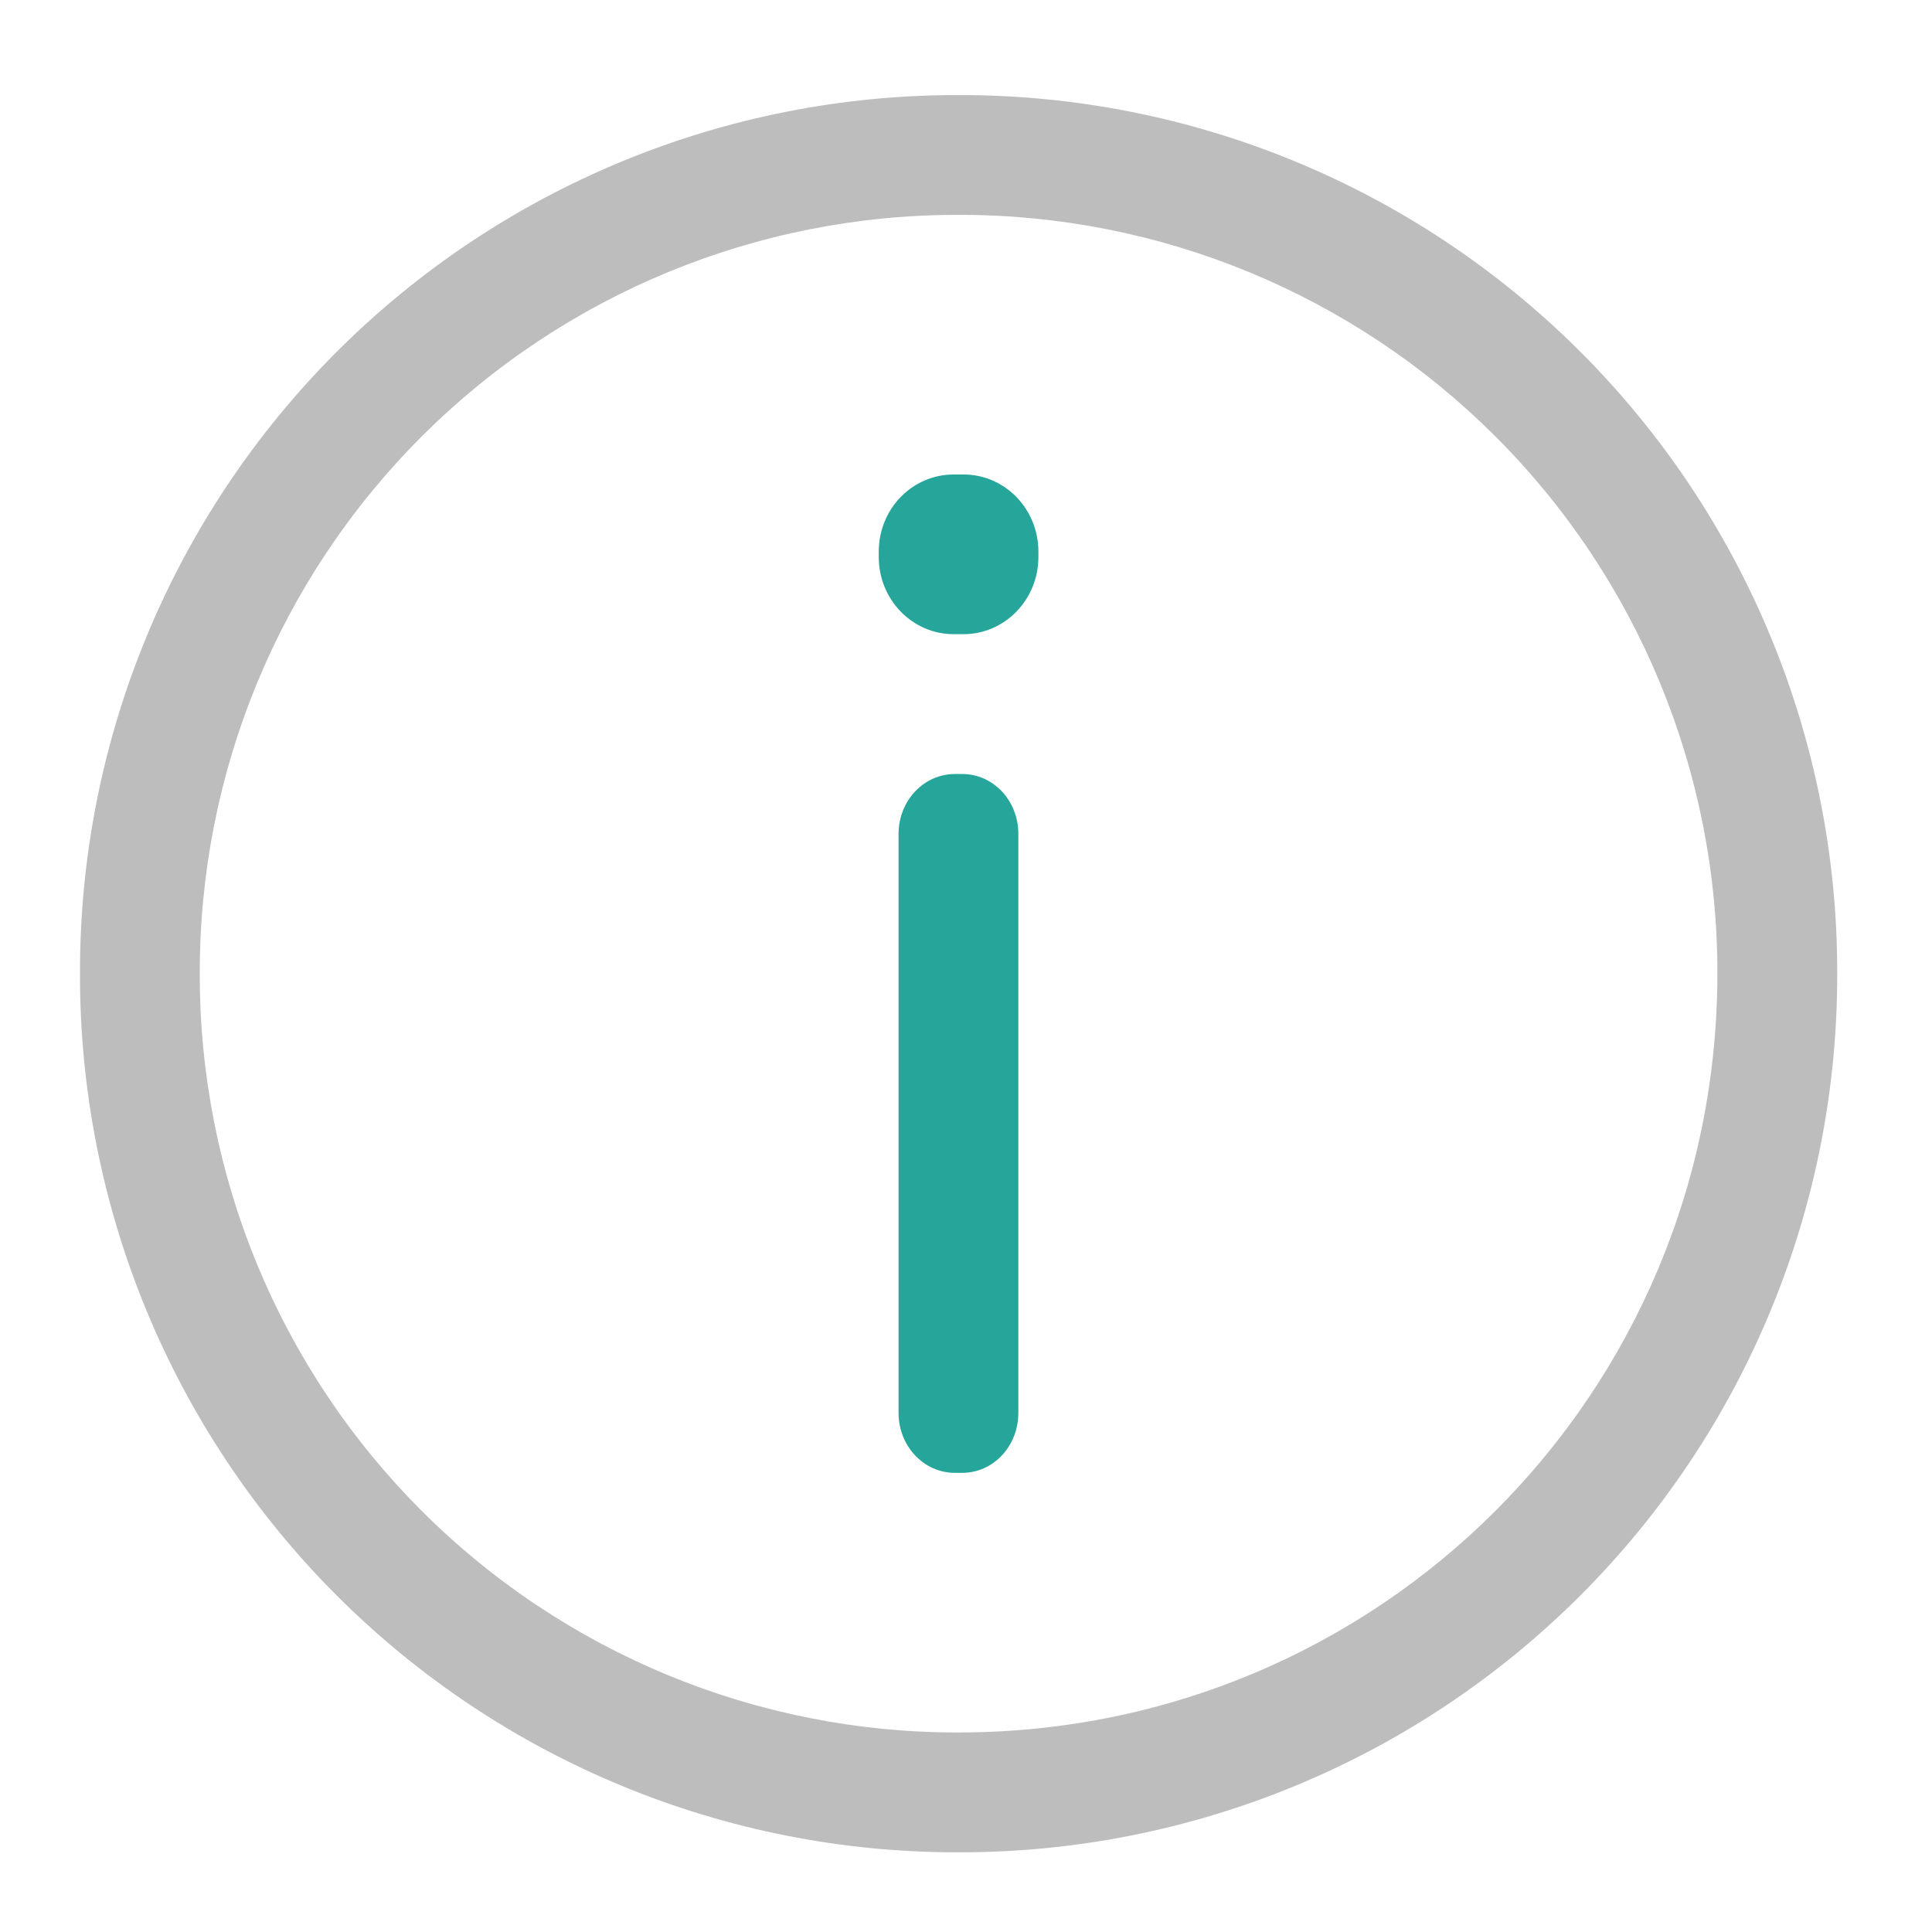
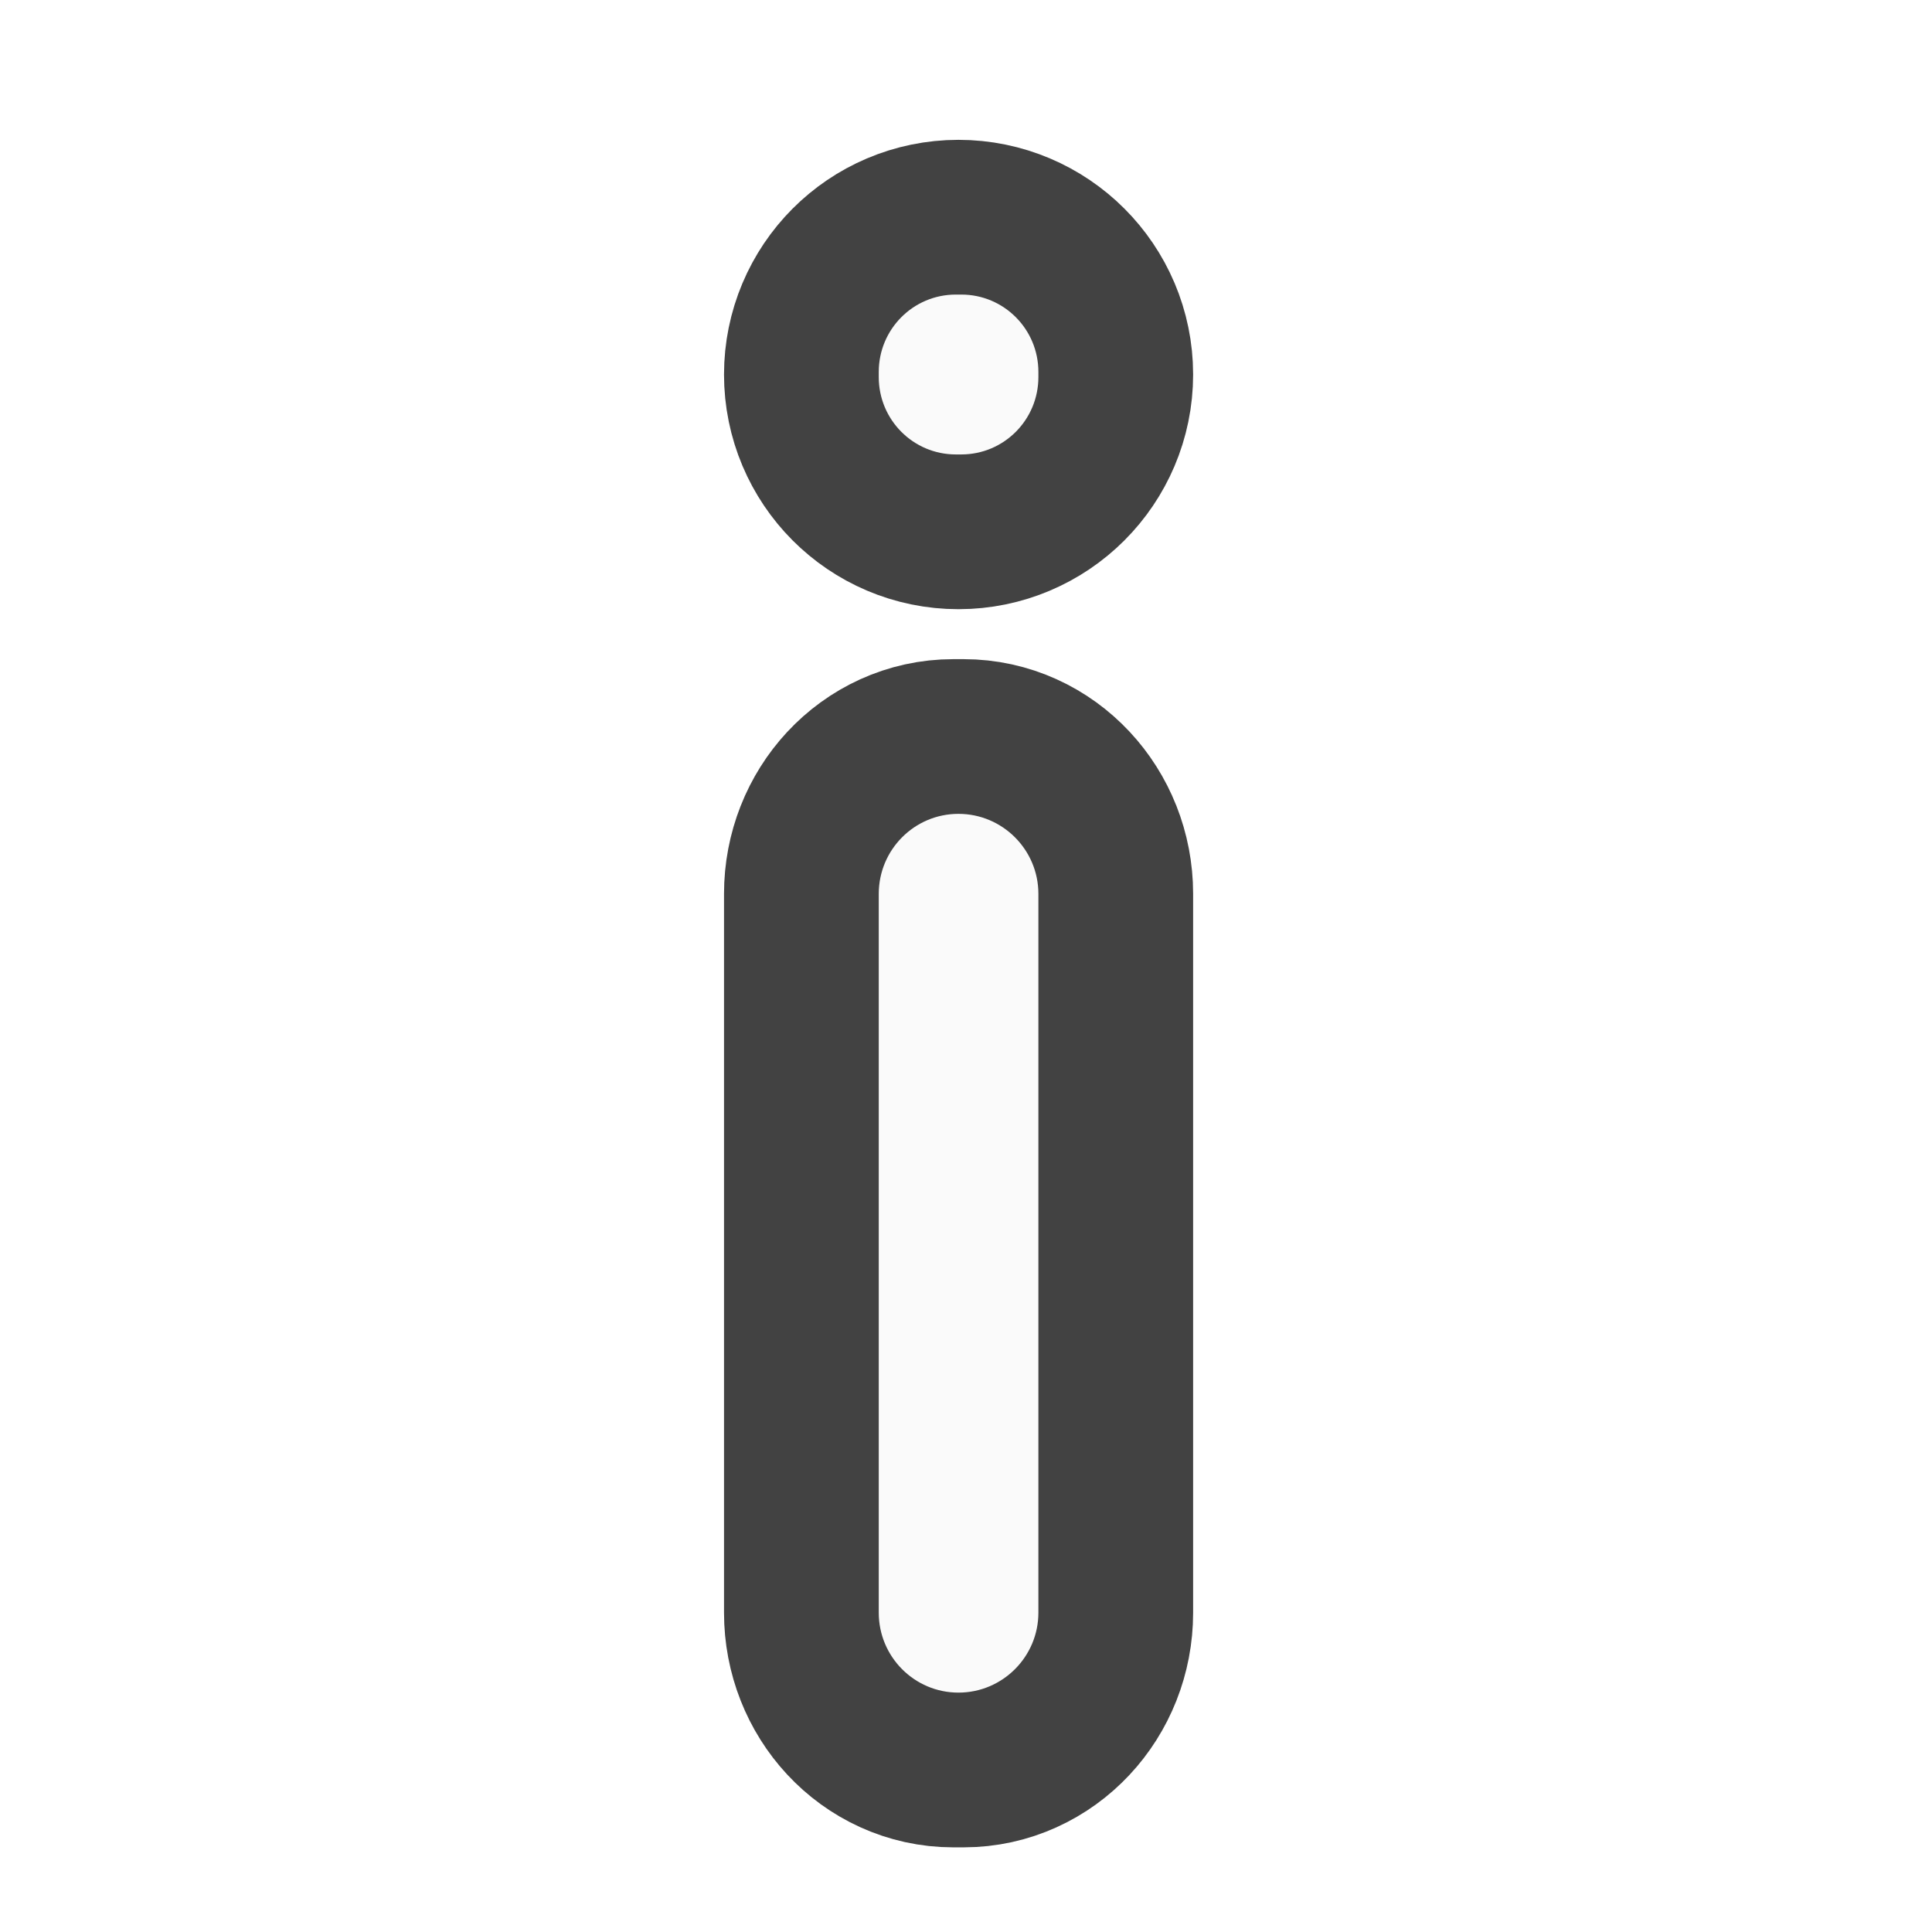
- <svg xmlns="http://www.w3.org/2000/svg" width="32pt" height="32pt" viewBox="0 0 32 32">
-   <path d="M30.43 16.125a14.52 14.52 0 0 0-14.555-14.55 14.517 14.517 0 0 0-14.55 14.55 14.52 14.52 0 0 0 14.55 14.555A14.524 14.524 0 0 0 30.43 16.125zm-1.985 0c0 6.965-5.605 12.57-12.57 12.57a12.54 12.54 0 0 1-12.566-12.57A12.54 12.54 0 0 1 15.875 3.559a12.54 12.54 0 0 1 12.57 12.566zm0 0" fill="#bdbdbd" />
-   <path d="M15.816 24.395h.121c.516 0 .93-.442.93-.993v-9.59c0-.55-.414-.992-.93-.992h-.12c-.516 0-.934.442-.934.992v9.59c0 .551.418.993.933.993zm0 0M15.797 10.504h.16c.688 0 1.242-.574 1.242-1.277v-.09c0-.707-.554-1.278-1.242-1.278h-.16c-.688 0-1.242.57-1.242 1.278v.09c0 .703.554 1.277 1.242 1.277zm0 0" fill="#26a69a" />
+ <svg xmlns="http://www.w3.org/2000/svg" width="32px" height="32px" viewBox="0 0 32 32" version="1.1">
+   <g id="surface1">
+     <path style="fill-rule:nonzero;fill:rgb(98.039%,98.039%,98.039%);fill-opacity:1;stroke-width:82;stroke-linecap:round;stroke-linejoin:round;stroke:rgb(25.882%,25.882%,25.882%);stroke-opacity:1;stroke-miterlimit:4;" d="M 252.601 0.667 L 255.351 0.667 C 266.287 0.667 275.161 10.166 275.161 21.852 L 275.161 212.334 C 275.161 224.021 266.287 233.52 255.351 233.52 L 252.601 233.52 C 241.664 233.52 232.853 224.021 232.853 212.334 L 232.853 21.852 C 232.853 10.166 241.664 0.667 252.601 0.667 Z M 252.601 0.667 " transform="matrix(0.062506,0,0,0.062506,0,13.43878)" />
+     <path style=" stroke:none;fill-rule:nonzero;fill:rgb(98.039%,98.039%,98.039%);fill-opacity:1;" d="M 15.875 13.48 C 16.605 13.48 17.199 14.074 17.199 14.805 L 17.199 26.711 C 17.199 27.441 16.605 28.035 15.875 28.035 C 15.145 28.035 14.555 27.441 14.555 26.711 L 14.555 14.805 C 14.555 14.074 15.145 13.48 15.875 13.48 Z M 15.875 13.48 " />
+     <path style="fill-rule:nonzero;fill:rgb(98.039%,98.039%,98.039%);fill-opacity:1;stroke-width:82;stroke-linecap:round;stroke-linejoin:round;stroke:rgb(25.882%,25.882%,25.882%);stroke-opacity:1;stroke-miterlimit:4;" d="M 253.976 -136.945 C 265.662 -136.945 275.161 -127.446 275.161 -115.759 C 275.161 -104.073 265.662 -94.574 253.976 -94.574 C 242.289 -94.574 232.853 -104.073 232.853 -115.759 C 232.853 -127.446 242.289 -136.945 253.976 -136.945 Z M 253.976 -136.945 " transform="matrix(0.062506,0,0,0.062506,0,13.43878)" />
+     <path style=" stroke:none;fill-rule:nonzero;fill:rgb(98.039%,98.039%,98.039%);fill-opacity:1;" d="M 15.832 4.879 L 15.922 4.879 C 16.629 4.879 17.199 5.453 17.199 6.16 L 17.199 6.246 C 17.199 6.953 16.629 7.527 15.922 7.527 L 15.832 7.527 C 15.125 7.527 14.555 6.953 14.555 6.246 L 14.555 6.16 C 14.555 5.453 15.125 4.879 15.832 4.879 Z M 15.832 4.879 " />
+   </g>
</svg>
